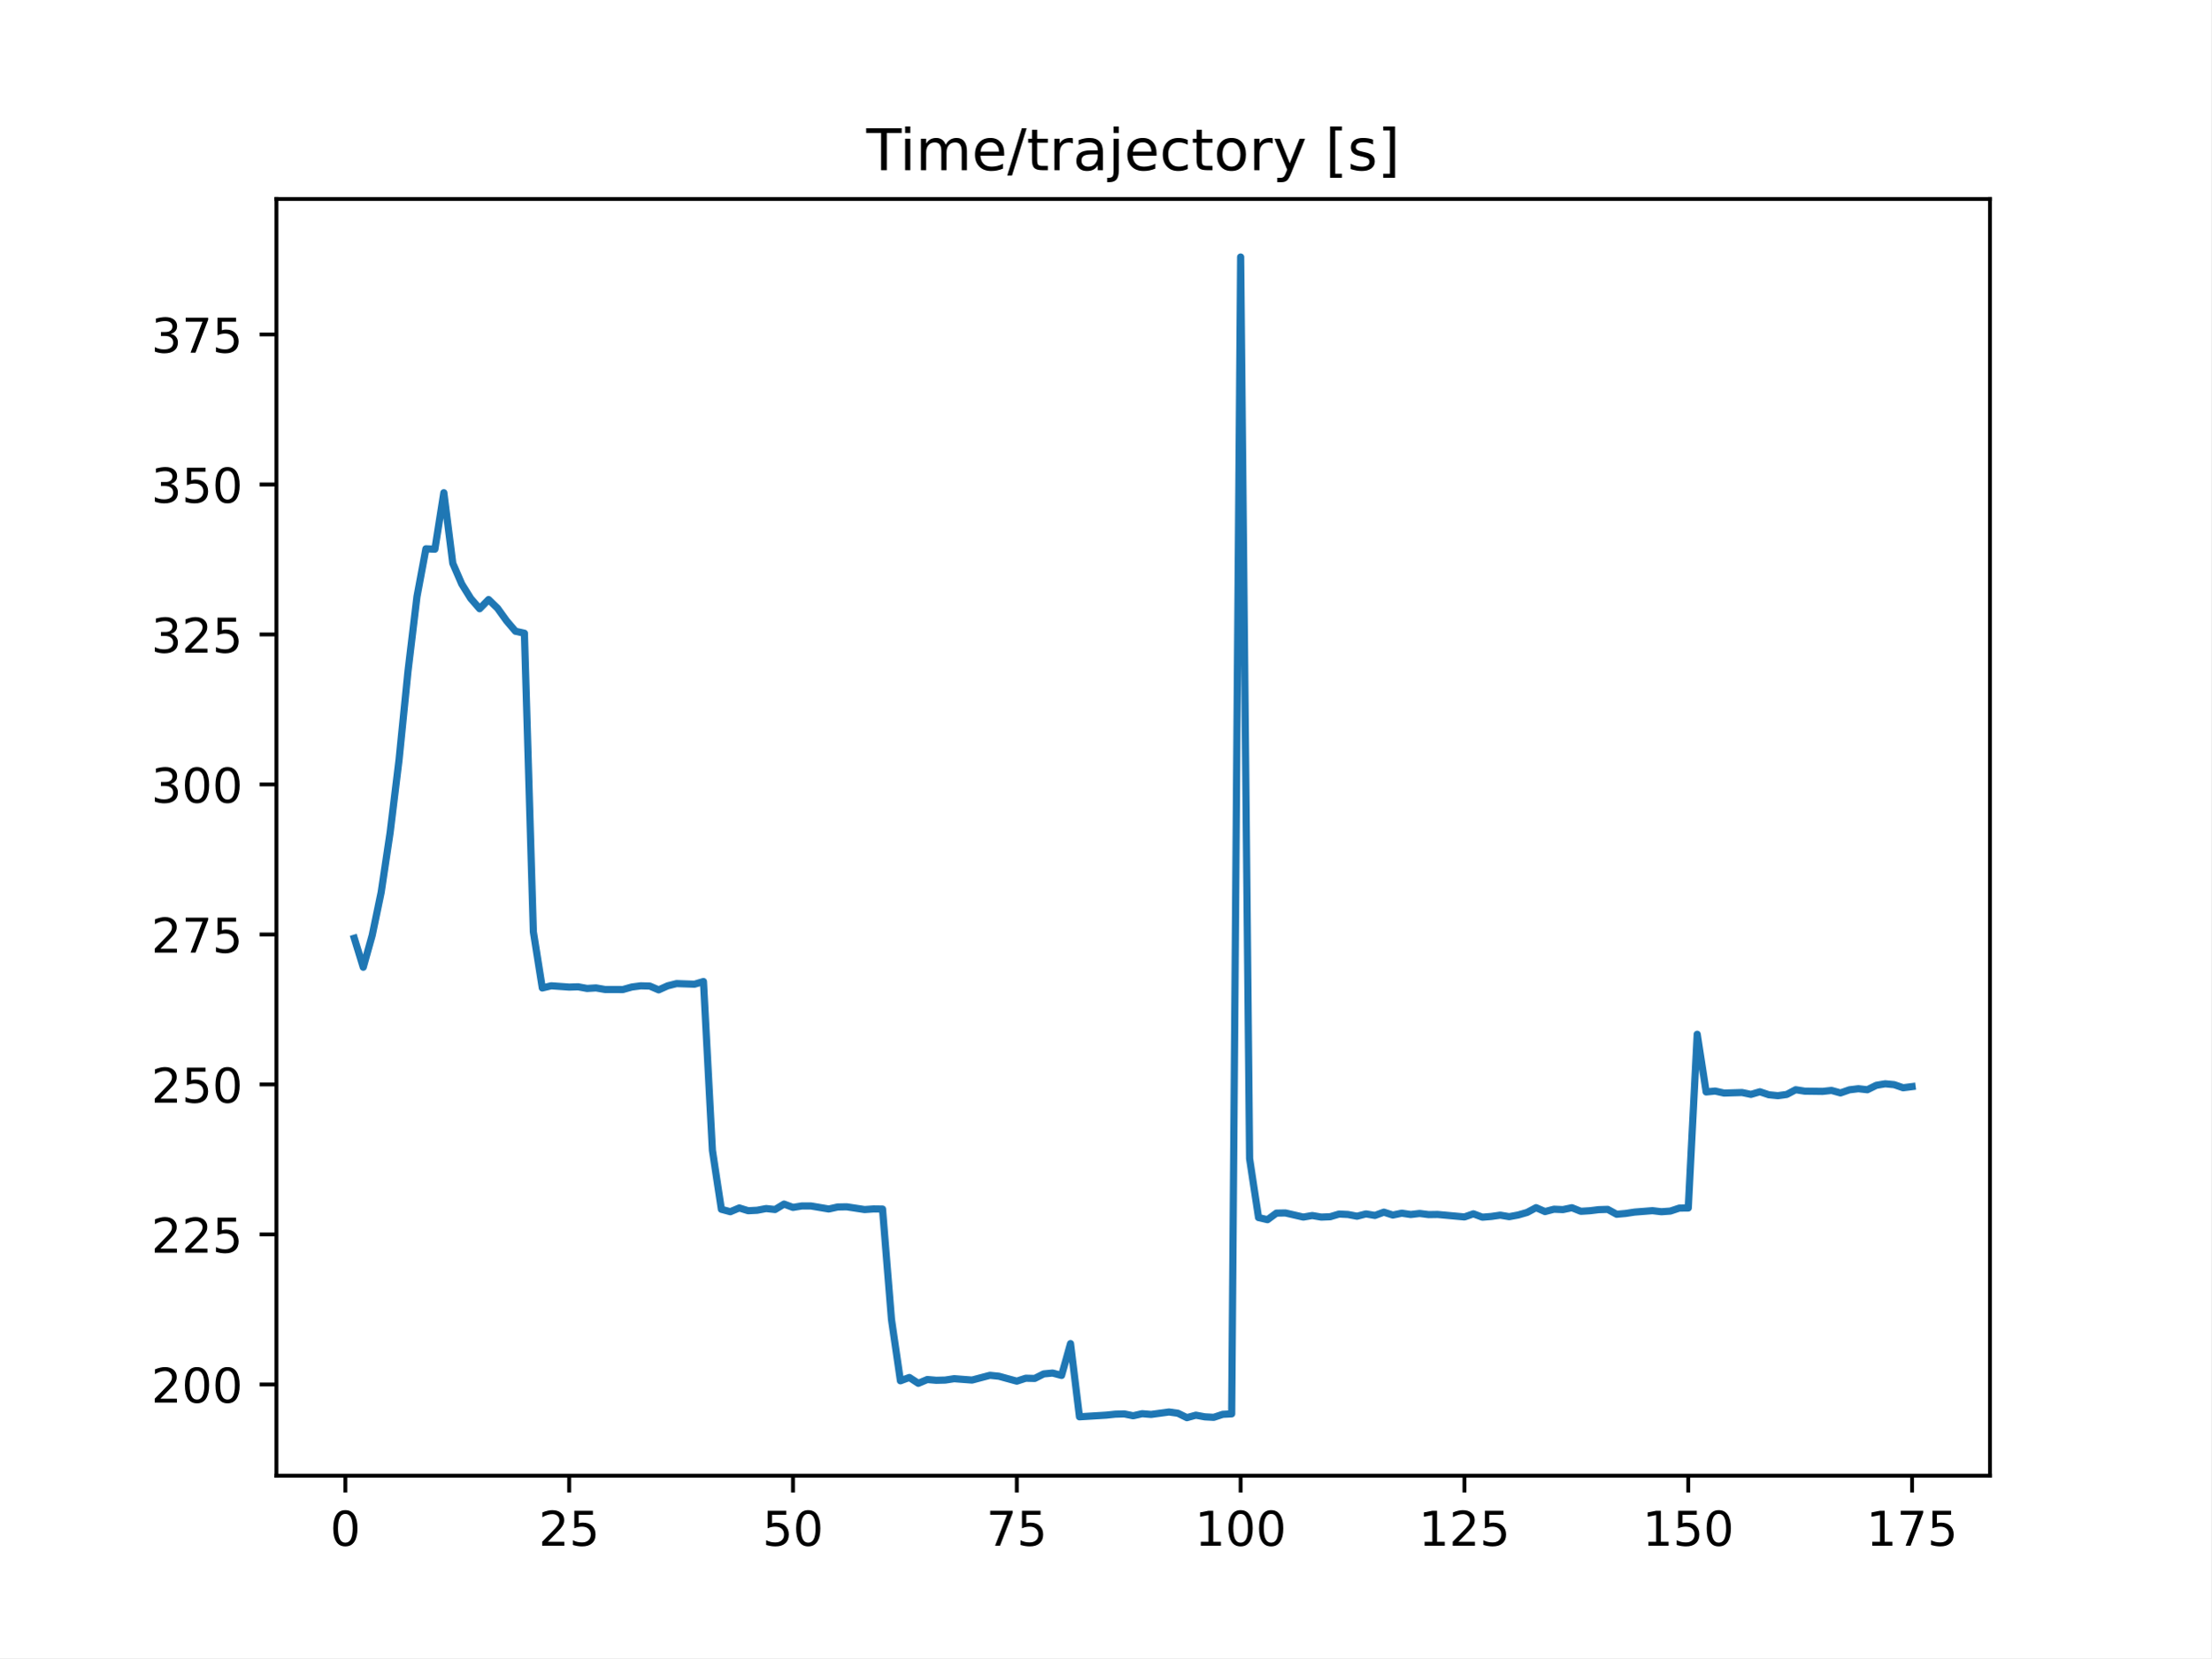
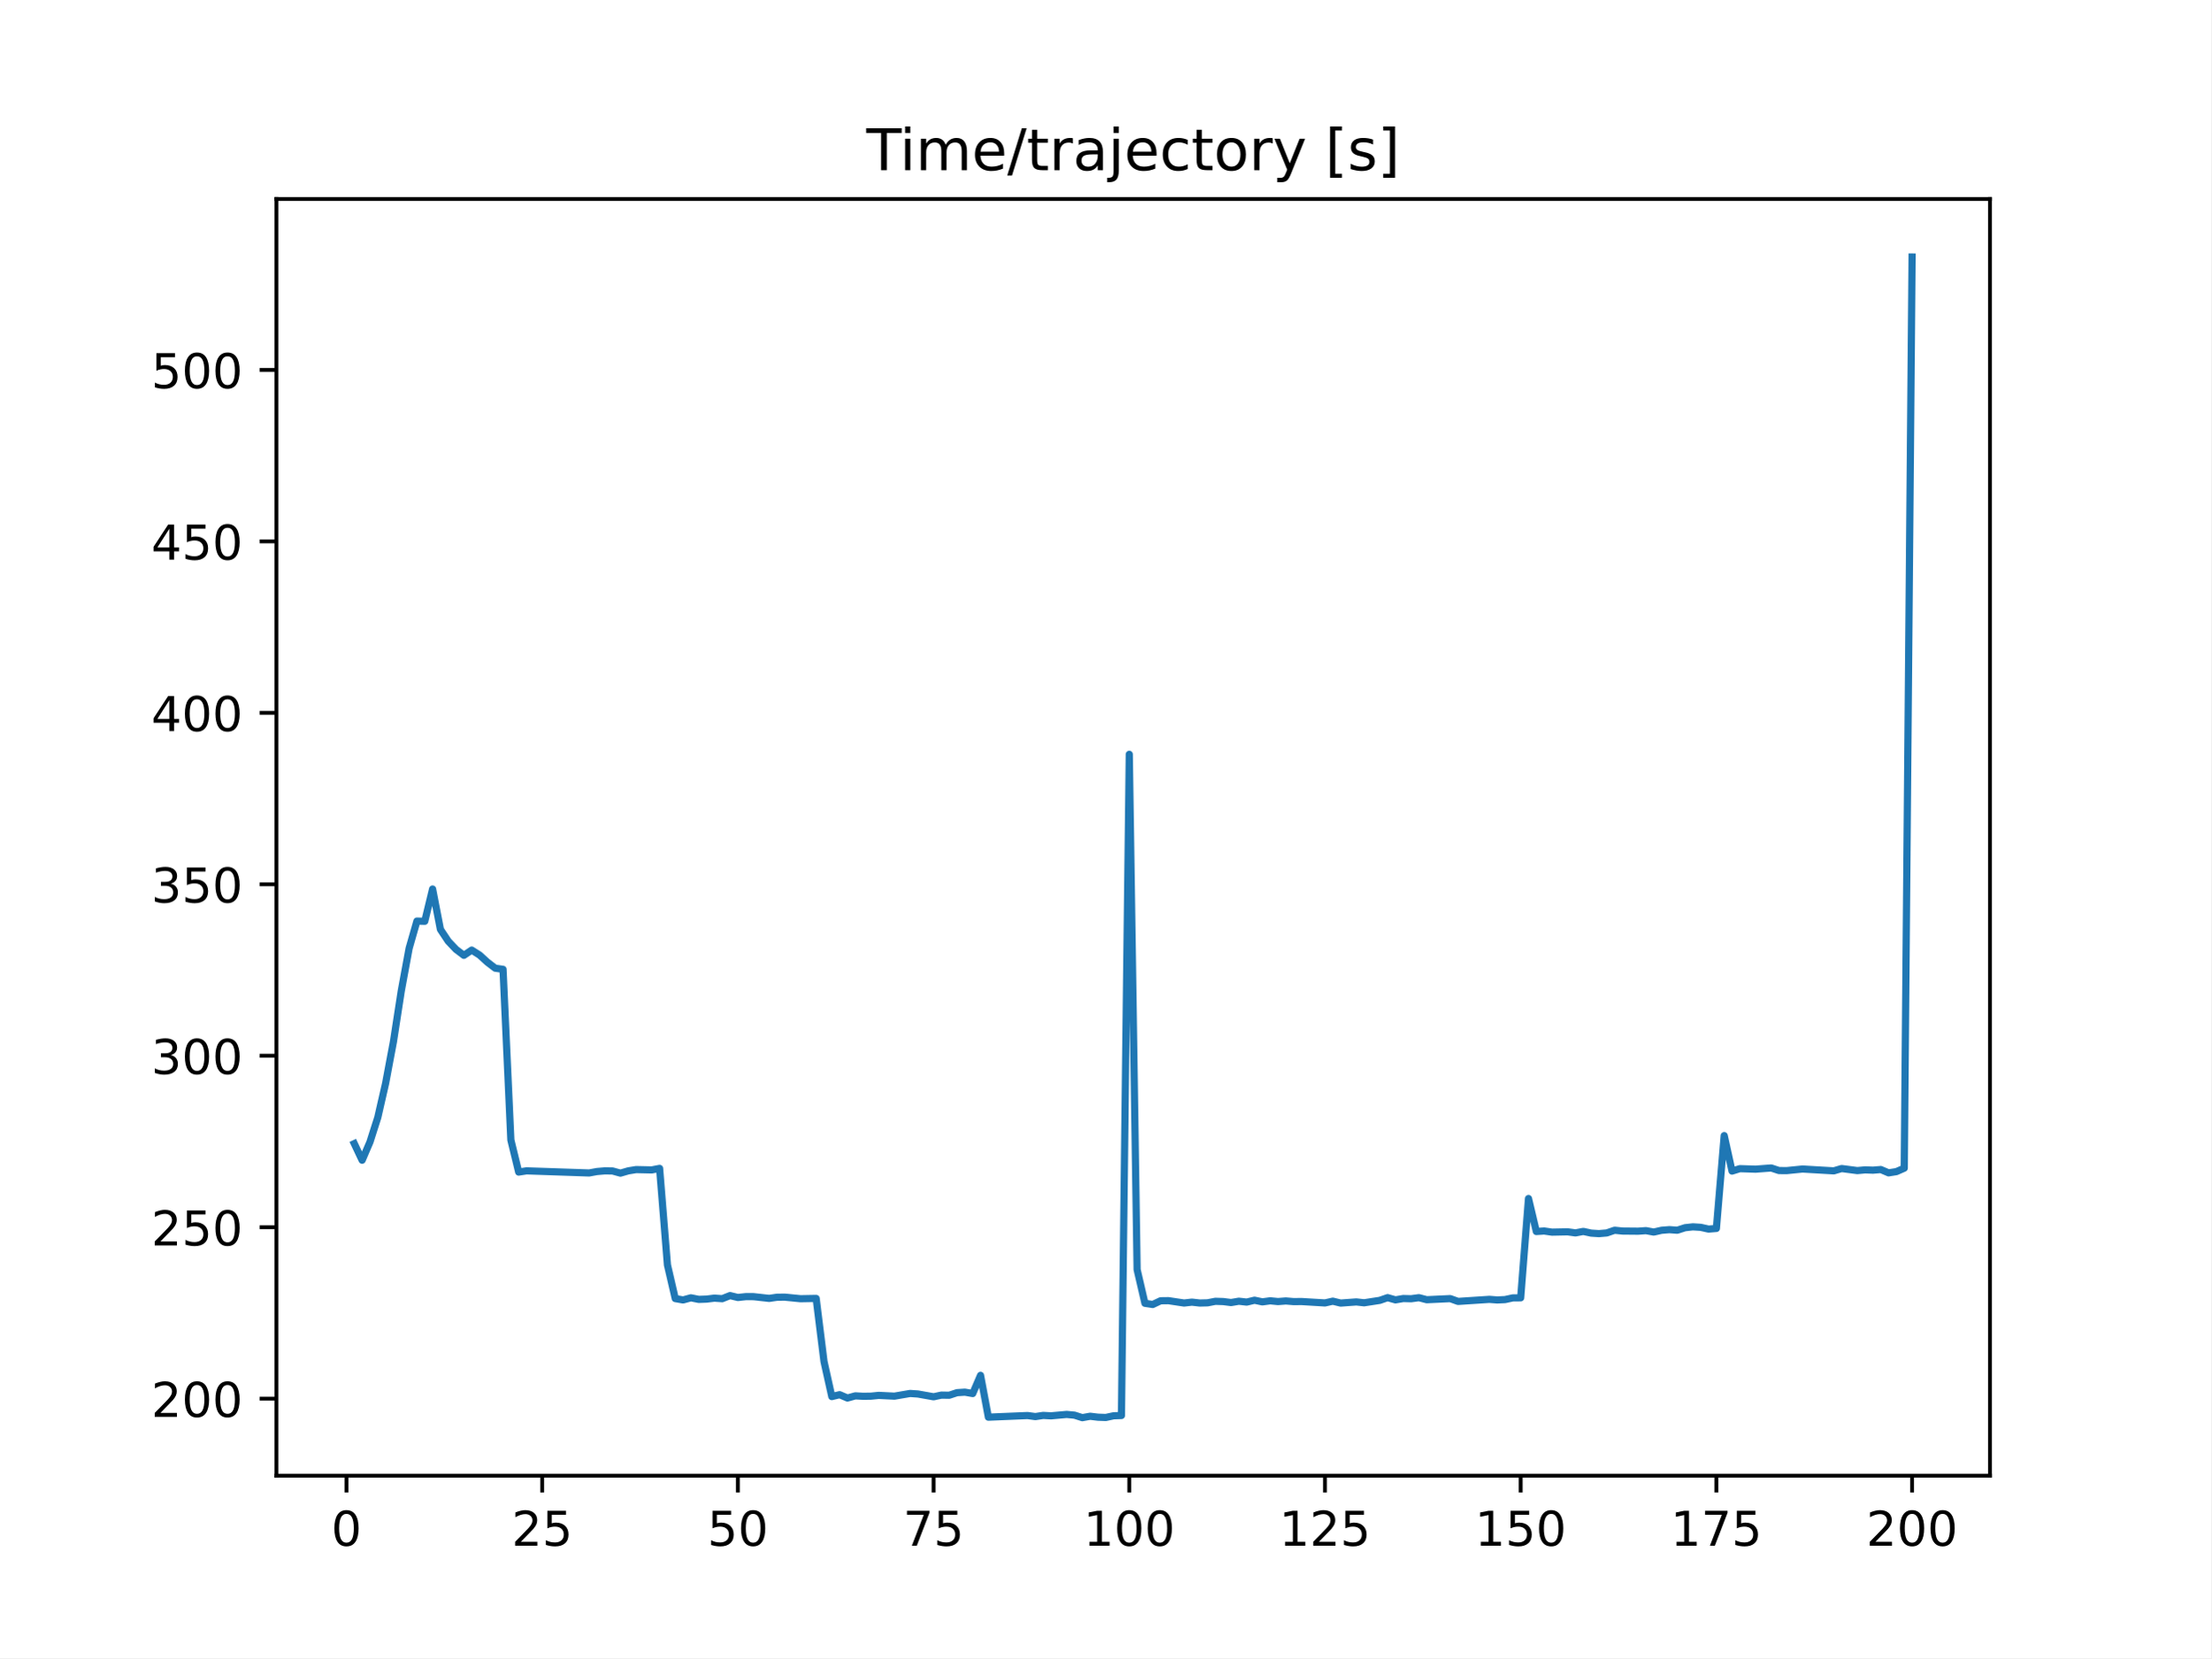
<svg xmlns="http://www.w3.org/2000/svg" xmlns:xlink="http://www.w3.org/1999/xlink" height="345.6pt" version="1.1" viewBox="0 0 460.8 345.6" width="460.8pt">
  <defs>
    <style type="text/css">
*{stroke-linecap:butt;stroke-linejoin:round;}
  </style>
  </defs>
  <g id="figure_1">
    <g id="patch_1">
      <path d="M 0 345.6  L 460.8 345.6  L 460.8 0  L 0 0  z " style="fill:#ffffff;" />
    </g>
    <g id="axes_1">
      <g id="patch_2">
        <path d="M 57.6 307.584  L 414.72 307.584  L 414.72 41.472  L 57.6 41.472  z " style="fill:#ffffff;" />
      </g>
      <g id="matplotlib.axis_1">
        <g id="xtick_1">
          <g id="line2d_1">
            <defs>
-               <path d="M 0 0  L 0 3.5  " id="m329abcd940" style="stroke:#000000;stroke-width:0.8;" />
-             </defs>
-             <g>
-               <use style="stroke:#000000;stroke-width:0.8;" x="71.967" xlink:href="#m329abcd940" y="307.584" />
+               <path d="M 0 0  L 0 3.5  " id="me4591c0a40" style="stroke:#000000;stroke-width:0.8;" />
+             </defs>
+             <g>
+               <use style="stroke:#000000;stroke-width:0.8;" x="72.201" xlink:href="#me4591c0a40" y="307.584" />
            </g>
          </g>
          <g id="text_1">
            <defs>
              <path d="M 31.781 66.406  Q 24.172 66.406 20.328 58.906  Q 16.5 51.422 16.5 36.375  Q 16.5 21.391 20.328 13.891  Q 24.172 6.391 31.781 6.391  Q 39.453 6.391 43.281 13.891  Q 47.125 21.391 47.125 36.375  Q 47.125 51.422 43.281 58.906  Q 39.453 66.406 31.781 66.406  z M 31.781 74.219  Q 44.047 74.219 50.516 64.516  Q 56.984 54.828 56.984 36.375  Q 56.984 17.969 50.516 8.266  Q 44.047 -1.422 31.781 -1.422  Q 19.531 -1.422 13.062 8.266  Q 6.594 17.969 6.594 36.375  Q 6.594 54.828 13.062 64.516  Q 19.531 74.219 31.781 74.219  z " id="DejaVuSans-48" />
            </defs>
-             <g transform="translate(68.78565 322.1824)scale(0.1 -0.1)">
+             <g transform="translate(69.02005 322.1824)scale(0.1 -0.1)">
              <use xlink:href="#DejaVuSans-48" />
            </g>
          </g>
        </g>
        <g id="xtick_2">
          <g id="line2d_2">
            <g>
-               <use style="stroke:#000000;stroke-width:0.8;" x="118.613" xlink:href="#m329abcd940" y="307.584" />
+               <use style="stroke:#000000;stroke-width:0.8;" x="112.987" xlink:href="#me4591c0a40" y="307.584" />
            </g>
          </g>
          <g id="text_2">
            <defs>
              <path d="M 19.188 8.297  L 53.609 8.297  L 53.609 0  L 7.328 0  L 7.328 8.297  Q 12.938 14.109 22.625 23.891  Q 32.328 33.688 34.812 36.531  Q 39.547 41.844 41.422 45.531  Q 43.312 49.219 43.312 52.781  Q 43.312 58.594 39.234 62.25  Q 35.156 65.922 28.609 65.922  Q 23.969 65.922 18.812 64.312  Q 13.672 62.703 7.812 59.422  L 7.812 69.391  Q 13.766 71.781 18.938 73  Q 24.125 74.219 28.422 74.219  Q 39.75 74.219 46.484 68.547  Q 53.219 62.891 53.219 53.422  Q 53.219 48.922 51.531 44.891  Q 49.859 40.875 45.406 35.406  Q 44.188 33.984 37.641 27.219  Q 31.109 20.453 19.188 8.297  z " id="DejaVuSans-50" />
              <path d="M 10.797 72.906  L 49.516 72.906  L 49.516 64.594  L 19.828 64.594  L 19.828 46.734  Q 21.969 47.469 24.109 47.828  Q 26.266 48.188 28.422 48.188  Q 40.625 48.188 47.75 41.5  Q 54.891 34.812 54.891 23.391  Q 54.891 11.625 47.562 5.094  Q 40.234 -1.422 26.906 -1.422  Q 22.312 -1.422 17.547 -0.641  Q 12.797 0.141 7.719 1.703  L 7.719 11.625  Q 12.109 9.234 16.797 8.062  Q 21.484 6.891 26.703 6.891  Q 35.156 6.891 40.078 11.328  Q 45.016 15.766 45.016 23.391  Q 45.016 31 40.078 35.438  Q 35.156 39.891 26.703 39.891  Q 22.75 39.891 18.812 39.016  Q 14.891 38.141 10.797 36.281  z " id="DejaVuSans-53" />
            </defs>
-             <g transform="translate(112.2502 322.1824)scale(0.1 -0.1)">
+             <g transform="translate(106.6245 322.1824)scale(0.1 -0.1)">
              <use xlink:href="#DejaVuSans-50" />
              <use x="63.623" xlink:href="#DejaVuSans-53" />
            </g>
          </g>
        </g>
        <g id="xtick_3">
          <g id="line2d_3">
            <g>
-               <use style="stroke:#000000;stroke-width:0.8;" x="165.258" xlink:href="#m329abcd940" y="307.584" />
+               <use style="stroke:#000000;stroke-width:0.8;" x="153.773" xlink:href="#me4591c0a40" y="307.584" />
            </g>
          </g>
          <g id="text_3">
-             <g transform="translate(158.8959 322.1824)scale(0.1 -0.1)">
+             <g transform="translate(147.4103 322.1824)scale(0.1 -0.1)">
              <use xlink:href="#DejaVuSans-53" />
              <use x="63.623" xlink:href="#DejaVuSans-48" />
            </g>
          </g>
        </g>
        <g id="xtick_4">
          <g id="line2d_4">
            <g>
-               <use style="stroke:#000000;stroke-width:0.8;" x="211.904" xlink:href="#m329abcd940" y="307.584" />
+               <use style="stroke:#000000;stroke-width:0.8;" x="194.559" xlink:href="#me4591c0a40" y="307.584" />
            </g>
          </g>
          <g id="text_4">
            <defs>
              <path d="M 8.203 72.906  L 55.078 72.906  L 55.078 68.703  L 28.609 0  L 18.312 0  L 43.219 64.594  L 8.203 64.594  z " id="DejaVuSans-55" />
            </defs>
-             <g transform="translate(205.5417 322.1824)scale(0.1 -0.1)">
+             <g transform="translate(188.196 322.1824)scale(0.1 -0.1)">
              <use xlink:href="#DejaVuSans-55" />
              <use x="63.623" xlink:href="#DejaVuSans-53" />
            </g>
          </g>
        </g>
        <g id="xtick_5">
          <g id="line2d_5">
            <g>
-               <use style="stroke:#000000;stroke-width:0.8;" x="258.55" xlink:href="#m329abcd940" y="307.584" />
+               <use style="stroke:#000000;stroke-width:0.8;" x="235.344" xlink:href="#me4591c0a40" y="307.584" />
            </g>
          </g>
          <g id="text_5">
            <defs>
              <path d="M 12.406 8.297  L 28.516 8.297  L 28.516 63.922  L 10.984 60.406  L 10.984 69.391  L 28.422 72.906  L 38.281 72.906  L 38.281 8.297  L 54.391 8.297  L 54.391 0  L 12.406 0  z " id="DejaVuSans-49" />
            </defs>
-             <g transform="translate(249.0062 322.1824)scale(0.1 -0.1)">
+             <g transform="translate(225.8005 322.1824)scale(0.1 -0.1)">
              <use xlink:href="#DejaVuSans-49" />
              <use x="63.623" xlink:href="#DejaVuSans-48" />
              <use x="127.246" xlink:href="#DejaVuSans-48" />
            </g>
          </g>
        </g>
        <g id="xtick_6">
          <g id="line2d_6">
            <g>
-               <use style="stroke:#000000;stroke-width:0.8;" x="305.196" xlink:href="#m329abcd940" y="307.584" />
+               <use style="stroke:#000000;stroke-width:0.8;" x="276.13" xlink:href="#me4591c0a40" y="307.584" />
            </g>
          </g>
          <g id="text_6">
-             <g transform="translate(295.652 322.1824)scale(0.1 -0.1)">
+             <g transform="translate(266.5863 322.1824)scale(0.1 -0.1)">
              <use xlink:href="#DejaVuSans-49" />
              <use x="63.623" xlink:href="#DejaVuSans-50" />
              <use x="127.246" xlink:href="#DejaVuSans-53" />
            </g>
          </g>
        </g>
        <g id="xtick_7">
          <g id="line2d_7">
            <g>
-               <use style="stroke:#000000;stroke-width:0.8;" x="351.842" xlink:href="#m329abcd940" y="307.584" />
+               <use style="stroke:#000000;stroke-width:0.8;" x="316.916" xlink:href="#me4591c0a40" y="307.584" />
            </g>
          </g>
          <g id="text_7">
-             <g transform="translate(342.2978 322.1824)scale(0.1 -0.1)">
+             <g transform="translate(307.372 322.1824)scale(0.1 -0.1)">
              <use xlink:href="#DejaVuSans-49" />
              <use x="63.623" xlink:href="#DejaVuSans-53" />
              <use x="127.246" xlink:href="#DejaVuSans-48" />
            </g>
          </g>
        </g>
        <g id="xtick_8">
          <g id="line2d_8">
            <g>
-               <use style="stroke:#000000;stroke-width:0.8;" x="398.487" xlink:href="#m329abcd940" y="307.584" />
+               <use style="stroke:#000000;stroke-width:0.8;" x="357.702" xlink:href="#me4591c0a40" y="307.584" />
            </g>
          </g>
          <g id="text_8">
-             <g transform="translate(388.9435 322.1824)scale(0.1 -0.1)">
+             <g transform="translate(348.1578 322.1824)scale(0.1 -0.1)">
              <use xlink:href="#DejaVuSans-49" />
              <use x="63.623" xlink:href="#DejaVuSans-55" />
              <use x="127.246" xlink:href="#DejaVuSans-53" />
            </g>
          </g>
        </g>
+         <g id="xtick_9">
+           <g id="line2d_9">
+             <g>
+               <use style="stroke:#000000;stroke-width:0.8;" x="398.487" xlink:href="#me4591c0a40" y="307.584" />
+             </g>
+           </g>
+           <g id="text_9">
+             <g transform="translate(388.9435 322.1824)scale(0.1 -0.1)">
+               <use xlink:href="#DejaVuSans-50" />
+               <use x="63.623" xlink:href="#DejaVuSans-48" />
+               <use x="127.246" xlink:href="#DejaVuSans-48" />
+             </g>
+           </g>
+         </g>
      </g>
      <g id="matplotlib.axis_2">
        <g id="ytick_1">
-           <g id="line2d_9">
-             <defs>
-               <path d="M 0 0  L -3.5 0  " id="m9f514a15d2" style="stroke:#000000;stroke-width:0.8;" />
-             </defs>
-             <g>
-               <use style="stroke:#000000;stroke-width:0.8;" x="57.6" xlink:href="#m9f514a15d2" y="288.563" />
-             </g>
-           </g>
-           <g id="text_9">
-             <g transform="translate(31.5125 292.3619)scale(0.1 -0.1)">
+           <g id="line2d_10">
+             <defs>
+               <path d="M 0 0  L -3.5 0  " id="meda66da2ba" style="stroke:#000000;stroke-width:0.8;" />
+             </defs>
+             <g>
+               <use style="stroke:#000000;stroke-width:0.8;" x="57.6" xlink:href="#meda66da2ba" y="291.53" />
+             </g>
+           </g>
+           <g id="text_10">
+             <g transform="translate(31.5125 295.3291)scale(0.1 -0.1)">
              <use xlink:href="#DejaVuSans-50" />
              <use x="63.623" xlink:href="#DejaVuSans-48" />
              <use x="127.246" xlink:href="#DejaVuSans-48" />
            </g>
          </g>
        </g>
        <g id="ytick_2">
-           <g id="line2d_10">
-             <g>
-               <use style="stroke:#000000;stroke-width:0.8;" x="57.6" xlink:href="#m9f514a15d2" y="257.297" />
-             </g>
-           </g>
-           <g id="text_10">
-             <g transform="translate(31.5125 261.0965)scale(0.1 -0.1)">
+           <g id="line2d_11">
+             <g>
+               <use style="stroke:#000000;stroke-width:0.8;" x="57.6" xlink:href="#meda66da2ba" y="255.791" />
+             </g>
+           </g>
+           <g id="text_11">
+             <g transform="translate(31.5125 259.5902)scale(0.1 -0.1)">
              <use xlink:href="#DejaVuSans-50" />
-               <use x="63.623" xlink:href="#DejaVuSans-50" />
-               <use x="127.246" xlink:href="#DejaVuSans-53" />
+               <use x="63.623" xlink:href="#DejaVuSans-53" />
+               <use x="127.246" xlink:href="#DejaVuSans-48" />
            </g>
          </g>
        </g>
        <g id="ytick_3">
-           <g id="line2d_11">
-             <g>
-               <use style="stroke:#000000;stroke-width:0.8;" x="57.6" xlink:href="#m9f514a15d2" y="226.032" />
-             </g>
-           </g>
-           <g id="text_11">
-             <g transform="translate(31.5125 229.8312)scale(0.1 -0.1)">
-               <use xlink:href="#DejaVuSans-50" />
-               <use x="63.623" xlink:href="#DejaVuSans-53" />
+           <g id="line2d_12">
+             <g>
+               <use style="stroke:#000000;stroke-width:0.8;" x="57.6" xlink:href="#meda66da2ba" y="220.052" />
+             </g>
+           </g>
+           <g id="text_12">
+             <defs>
+               <path d="M 40.578 39.312  Q 47.656 37.797 51.625 33  Q 55.609 28.219 55.609 21.188  Q 55.609 10.406 48.188 4.484  Q 40.766 -1.422 27.094 -1.422  Q 22.516 -1.422 17.656 -0.516  Q 12.797 0.391 7.625 2.203  L 7.625 11.719  Q 11.719 9.328 16.594 8.109  Q 21.484 6.891 26.812 6.891  Q 36.078 6.891 40.938 10.547  Q 45.797 14.203 45.797 21.188  Q 45.797 27.641 41.281 31.266  Q 36.766 34.906 28.719 34.906  L 20.219 34.906  L 20.219 43.016  L 29.109 43.016  Q 36.375 43.016 40.234 45.922  Q 44.094 48.828 44.094 54.297  Q 44.094 59.906 40.109 62.906  Q 36.141 65.922 28.719 65.922  Q 24.656 65.922 20.016 65.031  Q 15.375 64.156 9.812 62.312  L 9.812 71.094  Q 15.438 72.656 20.344 73.438  Q 25.25 74.219 29.594 74.219  Q 40.828 74.219 47.359 69.109  Q 53.906 64.016 53.906 55.328  Q 53.906 49.266 50.438 45.094  Q 46.969 40.922 40.578 39.312  z " id="DejaVuSans-51" />
+             </defs>
+             <g transform="translate(31.5125 223.8513)scale(0.1 -0.1)">
+               <use xlink:href="#DejaVuSans-51" />
+               <use x="63.623" xlink:href="#DejaVuSans-48" />
              <use x="127.246" xlink:href="#DejaVuSans-48" />
            </g>
          </g>
        </g>
        <g id="ytick_4">
-           <g id="line2d_12">
-             <g>
-               <use style="stroke:#000000;stroke-width:0.8;" x="57.6" xlink:href="#m9f514a15d2" y="194.767" />
-             </g>
-           </g>
-           <g id="text_12">
-             <g transform="translate(31.5125 198.5659)scale(0.1 -0.1)">
-               <use xlink:href="#DejaVuSans-50" />
-               <use x="63.623" xlink:href="#DejaVuSans-55" />
-               <use x="127.246" xlink:href="#DejaVuSans-53" />
+           <g id="line2d_13">
+             <g>
+               <use style="stroke:#000000;stroke-width:0.8;" x="57.6" xlink:href="#meda66da2ba" y="184.313" />
+             </g>
+           </g>
+           <g id="text_13">
+             <g transform="translate(31.5125 188.1125)scale(0.1 -0.1)">
+               <use xlink:href="#DejaVuSans-51" />
+               <use x="63.623" xlink:href="#DejaVuSans-53" />
+               <use x="127.246" xlink:href="#DejaVuSans-48" />
            </g>
          </g>
        </g>
        <g id="ytick_5">
-           <g id="line2d_13">
-             <g>
-               <use style="stroke:#000000;stroke-width:0.8;" x="57.6" xlink:href="#m9f514a15d2" y="163.501" />
-             </g>
-           </g>
-           <g id="text_13">
-             <defs>
-               <path d="M 40.578 39.312  Q 47.656 37.797 51.625 33  Q 55.609 28.219 55.609 21.188  Q 55.609 10.406 48.188 4.484  Q 40.766 -1.422 27.094 -1.422  Q 22.516 -1.422 17.656 -0.516  Q 12.797 0.391 7.625 2.203  L 7.625 11.719  Q 11.719 9.328 16.594 8.109  Q 21.484 6.891 26.812 6.891  Q 36.078 6.891 40.938 10.547  Q 45.797 14.203 45.797 21.188  Q 45.797 27.641 41.281 31.266  Q 36.766 34.906 28.719 34.906  L 20.219 34.906  L 20.219 43.016  L 29.109 43.016  Q 36.375 43.016 40.234 45.922  Q 44.094 48.828 44.094 54.297  Q 44.094 59.906 40.109 62.906  Q 36.141 65.922 28.719 65.922  Q 24.656 65.922 20.016 65.031  Q 15.375 64.156 9.812 62.312  L 9.812 71.094  Q 15.438 72.656 20.344 73.438  Q 25.25 74.219 29.594 74.219  Q 40.828 74.219 47.359 69.109  Q 53.906 64.016 53.906 55.328  Q 53.906 49.266 50.438 45.094  Q 46.969 40.922 40.578 39.312  z " id="DejaVuSans-51" />
-             </defs>
-             <g transform="translate(31.5125 167.3005)scale(0.1 -0.1)">
-               <use xlink:href="#DejaVuSans-51" />
+           <g id="line2d_14">
+             <g>
+               <use style="stroke:#000000;stroke-width:0.8;" x="57.6" xlink:href="#meda66da2ba" y="148.574" />
+             </g>
+           </g>
+           <g id="text_14">
+             <defs>
+               <path d="M 37.797 64.312  L 12.891 25.391  L 37.797 25.391  z M 35.203 72.906  L 47.609 72.906  L 47.609 25.391  L 58.016 25.391  L 58.016 17.188  L 47.609 17.188  L 47.609 0  L 37.797 0  L 37.797 17.188  L 4.891 17.188  L 4.891 26.703  z " id="DejaVuSans-52" />
+             </defs>
+             <g transform="translate(31.5125 152.3736)scale(0.1 -0.1)">
+               <use xlink:href="#DejaVuSans-52" />
              <use x="63.623" xlink:href="#DejaVuSans-48" />
              <use x="127.246" xlink:href="#DejaVuSans-48" />
            </g>
          </g>
        </g>
        <g id="ytick_6">
-           <g id="line2d_14">
-             <g>
-               <use style="stroke:#000000;stroke-width:0.8;" x="57.6" xlink:href="#m9f514a15d2" y="132.236" />
-             </g>
-           </g>
-           <g id="text_14">
-             <g transform="translate(31.5125 136.0352)scale(0.1 -0.1)">
-               <use xlink:href="#DejaVuSans-51" />
-               <use x="63.623" xlink:href="#DejaVuSans-50" />
-               <use x="127.246" xlink:href="#DejaVuSans-53" />
+           <g id="line2d_15">
+             <g>
+               <use style="stroke:#000000;stroke-width:0.8;" x="57.6" xlink:href="#meda66da2ba" y="112.835" />
+             </g>
+           </g>
+           <g id="text_15">
+             <g transform="translate(31.5125 116.6347)scale(0.1 -0.1)">
+               <use xlink:href="#DejaVuSans-52" />
+               <use x="63.623" xlink:href="#DejaVuSans-53" />
+               <use x="127.246" xlink:href="#DejaVuSans-48" />
            </g>
          </g>
        </g>
        <g id="ytick_7">
-           <g id="line2d_15">
-             <g>
-               <use style="stroke:#000000;stroke-width:0.8;" x="57.6" xlink:href="#m9f514a15d2" y="100.971" />
-             </g>
-           </g>
-           <g id="text_15">
-             <g transform="translate(31.5125 104.7698)scale(0.1 -0.1)">
-               <use xlink:href="#DejaVuSans-51" />
-               <use x="63.623" xlink:href="#DejaVuSans-53" />
-               <use x="127.246" xlink:href="#DejaVuSans-48" />
-             </g>
-           </g>
-         </g>
-         <g id="ytick_8">
          <g id="line2d_16">
            <g>
-               <use style="stroke:#000000;stroke-width:0.8;" x="57.6" xlink:href="#m9f514a15d2" y="69.705" />
+               <use style="stroke:#000000;stroke-width:0.8;" x="57.6" xlink:href="#meda66da2ba" y="77.097" />
            </g>
          </g>
          <g id="text_16">
-             <g transform="translate(31.5125 73.50448)scale(0.1 -0.1)">
-               <use xlink:href="#DejaVuSans-51" />
-               <use x="63.623" xlink:href="#DejaVuSans-55" />
-               <use x="127.246" xlink:href="#DejaVuSans-53" />
+             <g transform="translate(31.5125 80.8958)scale(0.1 -0.1)">
+               <use xlink:href="#DejaVuSans-53" />
+               <use x="63.623" xlink:href="#DejaVuSans-48" />
+               <use x="127.246" xlink:href="#DejaVuSans-48" />
            </g>
          </g>
        </g>
      </g>
      <g id="line2d_17">
-         <path clip-path="url(#pfd0cf61fdf)" d="M 73.833 195.562  L 75.699 201.6  L 77.564 194.942  L 79.43 185.997  L 81.296 173.545  L 83.162 158.327  L 85.028 139.848  L 86.894 124.351  L 88.759 114.384  L 90.625 114.47  L 92.491 102.699  L 94.357 117.414  L 96.223 121.719  L 98.089 124.724  L 99.954 126.877  L 101.82 124.965  L 103.686 126.775  L 105.552 129.373  L 107.418 131.567  L 109.284 131.979  L 111.149 194.208  L 113.015 205.923  L 114.881 205.475  L 118.613 205.741  L 120.478 205.68  L 122.344 206.026  L 124.21 205.914  L 126.076 206.236  L 129.808 206.25  L 131.673 205.726  L 133.539 205.481  L 135.405 205.526  L 137.271 206.316  L 139.137 205.483  L 141.003 205.011  L 144.734 205.14  L 146.6 204.583  L 148.466 239.778  L 150.332 252.053  L 152.198 252.559  L 154.063 251.778  L 155.929 252.353  L 157.795 252.256  L 159.661 251.902  L 161.527 252.103  L 163.393 250.971  L 165.258 251.666  L 167.124 251.36  L 168.99 251.362  L 172.722 251.997  L 174.588 251.575  L 176.453 251.541  L 180.185 252.111  L 182.051 251.981  L 183.917 252.006  L 185.783 274.989  L 187.648 287.802  L 189.514 287.111  L 191.38 288.334  L 193.246 287.538  L 195.112 287.697  L 196.978 287.653  L 198.843 287.364  L 202.575 287.65  L 206.307 286.659  L 208.173 286.853  L 211.904 287.88  L 213.77 287.264  L 215.636 287.312  L 217.502 286.368  L 219.368 286.186  L 221.233 286.688  L 223.099 280.053  L 224.965 295.309  L 230.563 294.959  L 232.428 294.76  L 234.294 294.706  L 236.16 295.094  L 238.026 294.66  L 239.892 294.817  L 243.623 294.302  L 245.489 294.57  L 247.355 295.488  L 249.221 294.969  L 251.087 295.317  L 252.952 295.418  L 254.818 294.795  L 256.684 294.697  L 258.55 53.568  L 260.416 241.471  L 262.282 253.783  L 264.147 254.22  L 266.013 252.854  L 267.879 252.819  L 271.611 253.681  L 273.477 253.356  L 275.342 253.681  L 277.208 253.609  L 279.074 253.05  L 280.94 253.142  L 282.806 253.504  L 284.672 253.02  L 286.537 253.341  L 288.403 252.655  L 290.269 253.261  L 292.135 252.869  L 294.001 253.149  L 295.867 252.925  L 297.732 253.164  L 299.598 253.133  L 305.196 253.652  L 307.062 253.002  L 308.927 253.701  L 310.793 253.551  L 312.659 253.279  L 314.525 253.597  L 316.391 253.247  L 318.257 252.71  L 320.122 251.718  L 321.988 252.53  L 323.854 252.038  L 325.72 252.12  L 327.586 251.73  L 329.452 252.474  L 331.317 252.359  L 333.183 252.131  L 335.049 252.07  L 336.915 253.094  L 338.781 252.926  L 340.647 252.638  L 344.378 252.342  L 346.244 252.563  L 348.11 252.426  L 349.976 251.807  L 351.842 251.787  L 353.707 215.573  L 355.573 227.6  L 357.439 227.413  L 359.305 227.83  L 363.036 227.715  L 364.902 228.107  L 366.768 227.561  L 368.634 228.184  L 370.5 228.372  L 372.366 228.117  L 374.231 227.134  L 376.097 227.432  L 379.829 227.484  L 381.695 227.28  L 383.561 227.804  L 385.426 227.151  L 387.292 226.924  L 389.158 227.136  L 391.024 226.216  L 392.89 225.901  L 394.756 226.082  L 396.621 226.722  L 398.487 226.481  L 398.487 226.481  " style="fill:none;stroke:#1f77b4;stroke-linecap:square;stroke-width:1.5;" />
+         <path clip-path="url(#p3fb8f6f619)" d="M 73.833 238.376  L 75.464 241.827  L 77.096 238.022  L 78.727 232.909  L 80.358 225.793  L 81.99 217.095  L 83.621 206.534  L 85.253 197.676  L 86.884 191.98  L 88.516 192.029  L 90.147 185.301  L 91.778 193.712  L 93.41 196.172  L 95.041 197.889  L 96.673 199.12  L 98.304 198.027  L 99.936 199.061  L 101.567 200.547  L 103.198 201.8  L 104.83 202.036  L 106.461 237.602  L 108.093 244.298  L 109.724 244.042  L 122.776 244.485  L 124.407 244.185  L 126.038 244.045  L 127.67 244.071  L 129.301 244.523  L 130.933 244.047  L 132.564 243.777  L 135.827 243.85  L 137.458 243.532  L 139.09 263.647  L 140.721 270.663  L 142.353 270.953  L 143.984 270.506  L 145.616 270.835  L 147.247 270.779  L 148.879 270.577  L 150.51 270.692  L 152.141 270.045  L 153.773 270.442  L 155.404 270.267  L 157.036 270.268  L 160.299 270.631  L 161.93 270.39  L 163.561 270.37  L 166.824 270.696  L 170.087 270.636  L 171.719 283.772  L 173.35 291.095  L 174.981 290.7  L 176.613 291.399  L 178.244 290.944  L 179.876 291.035  L 181.507 291.01  L 183.139 290.845  L 186.401 291.008  L 189.664 290.442  L 191.296 290.553  L 194.559 291.14  L 196.19 290.787  L 197.821 290.815  L 199.453 290.276  L 201.084 290.171  L 202.716 290.459  L 204.347 286.666  L 205.979 295.386  L 214.136 295.041  L 215.767 295.263  L 217.399 295.015  L 219.03 295.104  L 222.293 294.81  L 223.924 294.964  L 225.556 295.488  L 227.187 295.191  L 228.819 295.39  L 230.45 295.448  L 232.081 295.092  L 233.713 295.036  L 235.344 157.221  L 236.976 264.615  L 238.607 271.652  L 240.239 271.901  L 241.87 271.121  L 243.501 271.101  L 246.764 271.594  L 248.396 271.408  L 250.027 271.593  L 251.659 271.552  L 253.29 271.233  L 254.921 271.286  L 256.553 271.493  L 258.184 271.216  L 259.816 271.399  L 261.447 271.007  L 263.079 271.353  L 264.71 271.13  L 266.341 271.289  L 267.973 271.161  L 269.604 271.298  L 271.236 271.28  L 276.13 271.577  L 277.761 271.205  L 279.393 271.605  L 282.656 271.364  L 284.287 271.545  L 287.55 271.038  L 289.181 270.472  L 290.813 270.936  L 292.444 270.655  L 294.076 270.701  L 295.707 270.479  L 297.339 270.904  L 302.233 270.673  L 303.864 271.258  L 310.39 270.828  L 312.021 270.955  L 313.653 270.876  L 315.284 270.522  L 316.916 270.511  L 318.547 249.813  L 320.179 256.687  L 321.81 256.58  L 323.441 256.818  L 326.704 256.753  L 328.336 256.977  L 329.967 256.665  L 331.599 257.021  L 333.23 257.128  L 334.862 256.983  L 336.493 256.421  L 338.124 256.591  L 341.387 256.621  L 343.019 256.505  L 344.65 256.804  L 346.282 256.431  L 347.913 256.301  L 349.544 256.422  L 351.176 255.896  L 352.807 255.716  L 354.439 255.82  L 356.07 256.185  L 357.702 256.047  L 359.333 236.704  L 360.964 244.092  L 362.596 243.585  L 365.859 243.693  L 369.122 243.445  L 370.753 243.981  L 372.384 243.99  L 375.647 243.66  L 382.173 244.043  L 383.804 243.56  L 387.067 243.989  L 388.699 243.837  L 390.33 243.902  L 391.962 243.768  L 393.593 244.463  L 395.224 244.199  L 396.856 243.48  L 398.487 53.568  L 398.487 53.568  " style="fill:none;stroke:#1f77b4;stroke-linecap:square;stroke-width:1.5;" />
      </g>
      <g id="patch_3">
        <path d="M 57.6 307.584  L 57.6 41.472  " style="fill:none;stroke:#000000;stroke-linecap:square;stroke-linejoin:miter;stroke-width:0.8;" />
      </g>
      <g id="patch_4">
        <path d="M 414.72 307.584  L 414.72 41.472  " style="fill:none;stroke:#000000;stroke-linecap:square;stroke-linejoin:miter;stroke-width:0.8;" />
      </g>
      <g id="patch_5">
        <path d="M 57.6 307.584  L 414.72 307.584  " style="fill:none;stroke:#000000;stroke-linecap:square;stroke-linejoin:miter;stroke-width:0.8;" />
      </g>
      <g id="patch_6">
        <path d="M 57.6 41.472  L 414.72 41.472  " style="fill:none;stroke:#000000;stroke-linecap:square;stroke-linejoin:miter;stroke-width:0.8;" />
      </g>
      <g id="text_17">
        <defs>
          <path d="M -0.297 72.906  L 61.375 72.906  L 61.375 64.594  L 35.5 64.594  L 35.5 0  L 25.594 0  L 25.594 64.594  L -0.297 64.594  z " id="DejaVuSans-84" />
          <path d="M 9.422 54.688  L 18.406 54.688  L 18.406 0  L 9.422 0  z M 9.422 75.984  L 18.406 75.984  L 18.406 64.594  L 9.422 64.594  z " id="DejaVuSans-105" />
          <path d="M 52 44.188  Q 55.375 50.25 60.062 53.125  Q 64.75 56 71.094 56  Q 79.641 56 84.281 50.016  Q 88.922 44.047 88.922 33.016  L 88.922 0  L 79.891 0  L 79.891 32.719  Q 79.891 40.578 77.094 44.375  Q 74.312 48.188 68.609 48.188  Q 61.625 48.188 57.562 43.547  Q 53.516 38.922 53.516 30.906  L 53.516 0  L 44.484 0  L 44.484 32.719  Q 44.484 40.625 41.703 44.406  Q 38.922 48.188 33.109 48.188  Q 26.219 48.188 22.156 43.531  Q 18.109 38.875 18.109 30.906  L 18.109 0  L 9.078 0  L 9.078 54.688  L 18.109 54.688  L 18.109 46.188  Q 21.188 51.219 25.484 53.609  Q 29.781 56 35.688 56  Q 41.656 56 45.828 52.969  Q 50 49.953 52 44.188  z " id="DejaVuSans-109" />
          <path d="M 56.203 29.594  L 56.203 25.203  L 14.891 25.203  Q 15.484 15.922 20.484 11.062  Q 25.484 6.203 34.422 6.203  Q 39.594 6.203 44.453 7.469  Q 49.312 8.734 54.109 11.281  L 54.109 2.781  Q 49.266 0.734 44.188 -0.344  Q 39.109 -1.422 33.891 -1.422  Q 20.797 -1.422 13.156 6.188  Q 5.516 13.812 5.516 26.812  Q 5.516 40.234 12.766 48.109  Q 20.016 56 32.328 56  Q 43.359 56 49.781 48.891  Q 56.203 41.797 56.203 29.594  z M 47.219 32.234  Q 47.125 39.594 43.094 43.984  Q 39.062 48.391 32.422 48.391  Q 24.906 48.391 20.391 44.141  Q 15.875 39.891 15.188 32.172  z " id="DejaVuSans-101" />
          <path d="M 25.391 72.906  L 33.688 72.906  L 8.297 -9.281  L 0 -9.281  z " id="DejaVuSans-47" />
          <path d="M 18.312 70.219  L 18.312 54.688  L 36.812 54.688  L 36.812 47.703  L 18.312 47.703  L 18.312 18.016  Q 18.312 11.328 20.141 9.422  Q 21.969 7.516 27.594 7.516  L 36.812 7.516  L 36.812 0  L 27.594 0  Q 17.188 0 13.234 3.875  Q 9.281 7.766 9.281 18.016  L 9.281 47.703  L 2.688 47.703  L 2.688 54.688  L 9.281 54.688  L 9.281 70.219  z " id="DejaVuSans-116" />
          <path d="M 41.109 46.297  Q 39.594 47.172 37.812 47.578  Q 36.031 48 33.891 48  Q 26.266 48 22.188 43.047  Q 18.109 38.094 18.109 28.812  L 18.109 0  L 9.078 0  L 9.078 54.688  L 18.109 54.688  L 18.109 46.188  Q 20.953 51.172 25.484 53.578  Q 30.031 56 36.531 56  Q 37.453 56 38.578 55.875  Q 39.703 55.766 41.062 55.516  z " id="DejaVuSans-114" />
          <path d="M 34.281 27.484  Q 23.391 27.484 19.188 25  Q 14.984 22.516 14.984 16.5  Q 14.984 11.719 18.141 8.906  Q 21.297 6.109 26.703 6.109  Q 34.188 6.109 38.703 11.406  Q 43.219 16.703 43.219 25.484  L 43.219 27.484  z M 52.203 31.203  L 52.203 0  L 43.219 0  L 43.219 8.297  Q 40.141 3.328 35.547 0.953  Q 30.953 -1.422 24.312 -1.422  Q 15.922 -1.422 10.953 3.297  Q 6 8.016 6 15.922  Q 6 25.141 12.172 29.828  Q 18.359 34.516 30.609 34.516  L 43.219 34.516  L 43.219 35.406  Q 43.219 41.609 39.141 45  Q 35.062 48.391 27.688 48.391  Q 23 48.391 18.547 47.266  Q 14.109 46.141 10.016 43.891  L 10.016 52.203  Q 14.938 54.109 19.578 55.047  Q 24.219 56 28.609 56  Q 40.484 56 46.344 49.844  Q 52.203 43.703 52.203 31.203  z " id="DejaVuSans-97" />
          <path d="M 9.422 54.688  L 18.406 54.688  L 18.406 -0.984  Q 18.406 -11.422 14.422 -16.109  Q 10.453 -20.797 1.609 -20.797  L -1.812 -20.797  L -1.812 -13.188  L 0.594 -13.188  Q 5.719 -13.188 7.562 -10.812  Q 9.422 -8.453 9.422 -0.984  z M 9.422 75.984  L 18.406 75.984  L 18.406 64.594  L 9.422 64.594  z " id="DejaVuSans-106" />
          <path d="M 48.781 52.594  L 48.781 44.188  Q 44.969 46.297 41.141 47.344  Q 37.312 48.391 33.406 48.391  Q 24.656 48.391 19.812 42.844  Q 14.984 37.312 14.984 27.297  Q 14.984 17.281 19.812 11.734  Q 24.656 6.203 33.406 6.203  Q 37.312 6.203 41.141 7.25  Q 44.969 8.297 48.781 10.406  L 48.781 2.094  Q 45.016 0.344 40.984 -0.531  Q 36.969 -1.422 32.422 -1.422  Q 20.062 -1.422 12.781 6.344  Q 5.516 14.109 5.516 27.297  Q 5.516 40.672 12.859 48.328  Q 20.219 56 33.016 56  Q 37.156 56 41.109 55.141  Q 45.062 54.297 48.781 52.594  z " id="DejaVuSans-99" />
          <path d="M 30.609 48.391  Q 23.391 48.391 19.188 42.75  Q 14.984 37.109 14.984 27.297  Q 14.984 17.484 19.156 11.844  Q 23.344 6.203 30.609 6.203  Q 37.797 6.203 41.984 11.859  Q 46.188 17.531 46.188 27.297  Q 46.188 37.016 41.984 42.703  Q 37.797 48.391 30.609 48.391  z M 30.609 56  Q 42.328 56 49.016 48.375  Q 55.719 40.766 55.719 27.297  Q 55.719 13.875 49.016 6.219  Q 42.328 -1.422 30.609 -1.422  Q 18.844 -1.422 12.172 6.219  Q 5.516 13.875 5.516 27.297  Q 5.516 40.766 12.172 48.375  Q 18.844 56 30.609 56  z " id="DejaVuSans-111" />
          <path d="M 32.172 -5.078  Q 28.375 -14.844 24.75 -17.812  Q 21.141 -20.797 15.094 -20.797  L 7.906 -20.797  L 7.906 -13.281  L 13.188 -13.281  Q 16.891 -13.281 18.938 -11.516  Q 21 -9.766 23.484 -3.219  L 25.094 0.875  L 2.984 54.688  L 12.5 54.688  L 29.594 11.922  L 46.688 54.688  L 56.203 54.688  z " id="DejaVuSans-121" />
          <path id="DejaVuSans-32" />
          <path d="M 8.594 75.984  L 29.297 75.984  L 29.297 69  L 17.578 69  L 17.578 -6.203  L 29.297 -6.203  L 29.297 -13.188  L 8.594 -13.188  z " id="DejaVuSans-91" />
          <path d="M 44.281 53.078  L 44.281 44.578  Q 40.484 46.531 36.375 47.5  Q 32.281 48.484 27.875 48.484  Q 21.188 48.484 17.844 46.438  Q 14.5 44.391 14.5 40.281  Q 14.5 37.156 16.891 35.375  Q 19.281 33.594 26.516 31.984  L 29.594 31.297  Q 39.156 29.25 43.188 25.516  Q 47.219 21.781 47.219 15.094  Q 47.219 7.469 41.188 3.016  Q 35.156 -1.422 24.609 -1.422  Q 20.219 -1.422 15.453 -0.562  Q 10.688 0.297 5.422 2  L 5.422 11.281  Q 10.406 8.688 15.234 7.391  Q 20.062 6.109 24.812 6.109  Q 31.156 6.109 34.562 8.281  Q 37.984 10.453 37.984 14.406  Q 37.984 18.062 35.516 20.016  Q 33.062 21.969 24.703 23.781  L 21.578 24.516  Q 13.234 26.266 9.516 29.906  Q 5.812 33.547 5.812 39.891  Q 5.812 47.609 11.281 51.797  Q 16.75 56 26.812 56  Q 31.781 56 36.172 55.266  Q 40.578 54.547 44.281 53.078  z " id="DejaVuSans-115" />
          <path d="M 30.422 75.984  L 30.422 -13.188  L 9.719 -13.188  L 9.719 -6.203  L 21.391 -6.203  L 21.391 69  L 9.719 69  L 9.719 75.984  z " id="DejaVuSans-93" />
        </defs>
        <g transform="translate(180.5494 35.472)scale(0.12 -0.12)">
          <use xlink:href="#DejaVuSans-84" />
          <use x="57.959" xlink:href="#DejaVuSans-105" />
          <use x="85.742" xlink:href="#DejaVuSans-109" />
          <use x="183.154" xlink:href="#DejaVuSans-101" />
          <use x="244.678" xlink:href="#DejaVuSans-47" />
          <use x="278.369" xlink:href="#DejaVuSans-116" />
          <use x="317.578" xlink:href="#DejaVuSans-114" />
          <use x="358.691" xlink:href="#DejaVuSans-97" />
          <use x="419.971" xlink:href="#DejaVuSans-106" />
          <use x="447.754" xlink:href="#DejaVuSans-101" />
          <use x="509.277" xlink:href="#DejaVuSans-99" />
          <use x="564.258" xlink:href="#DejaVuSans-116" />
          <use x="603.467" xlink:href="#DejaVuSans-111" />
          <use x="664.648" xlink:href="#DejaVuSans-114" />
          <use x="705.762" xlink:href="#DejaVuSans-121" />
          <use x="764.941" xlink:href="#DejaVuSans-32" />
          <use x="796.729" xlink:href="#DejaVuSans-91" />
          <use x="835.742" xlink:href="#DejaVuSans-115" />
          <use x="887.842" xlink:href="#DejaVuSans-93" />
        </g>
      </g>
    </g>
  </g>
  <defs>
-     <clipPath id="pfd0cf61fdf">
+     <clipPath id="p3fb8f6f619">
      <rect height="266.112" width="357.12" x="57.6" y="41.472" />
    </clipPath>
  </defs>
</svg>
